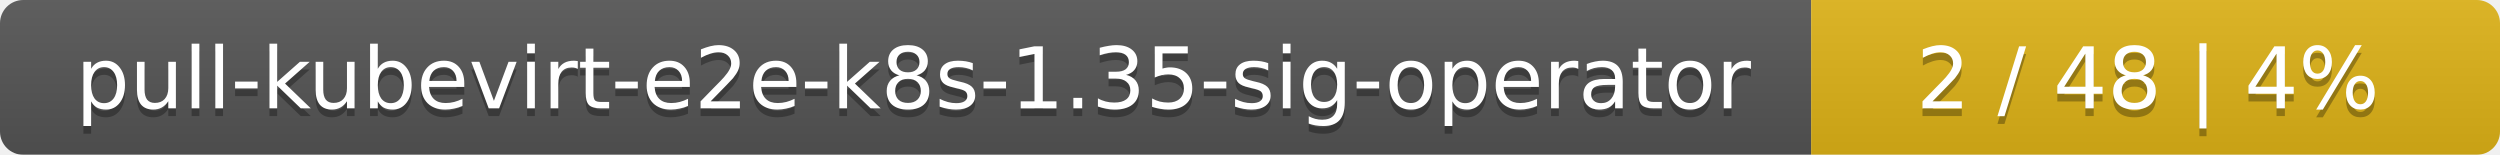
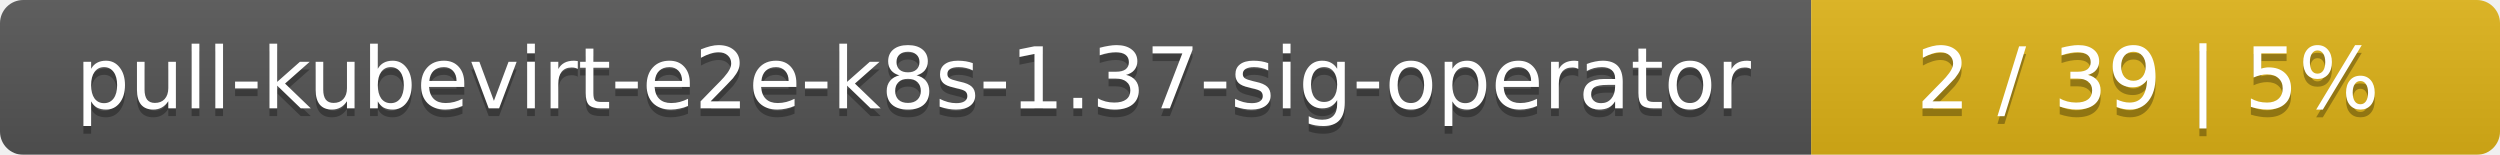
<svg xmlns="http://www.w3.org/2000/svg" width="323" height="20">
  <linearGradient id="smooth" x2="0" y2="100%">
    <stop offset="0" stop-color="#bbb" stop-opacity=".1" />
    <stop offset="1" stop-opacity=".1" />
  </linearGradient>
  <mask id="round">
    <rect width="323" height="20" rx="3" fill="#fff" />
  </mask>
  <g mask="url(#round)">
    <rect width="234" height="20" fill="#555" />
    <rect x="234" width="89" height="20" fill="#dfb317" />
    <rect width="323" height="20" fill="url(#smooth)" />
  </g>
  <g fill="#fff" text-anchor="middle" font-family="DejaVu Sans,Verdana,Geneva,sans-serif" font-size="11">
-     <text x="118" y="15" fill="#010101" fill-opacity=".3">pull-kubevirt-e2e-k8s-1.35-sig-operator</text>
-     <text x="118" y="14">pull-kubevirt-e2e-k8s-1.35-sig-operator</text>
-     <text x="277.5" y="15" fill="#010101" fill-opacity=".3">2 / 48    |    4%</text>
-     <text x="277.5" y="14">2 / 48    |    4%</text>
+     <text x="118" y="15" fill="#010101" fill-opacity=".3">pull-kubevirt-e2e-k8s-1.37-sig-operator</text>
+     <text x="118" y="14">pull-kubevirt-e2e-k8s-1.37-sig-operator</text>
+     <text x="277.5" y="15" fill="#010101" fill-opacity=".3">2 / 39    |    5%</text>
+     <text x="277.5" y="14">2 / 39    |    5%</text>
  </g>
</svg>
